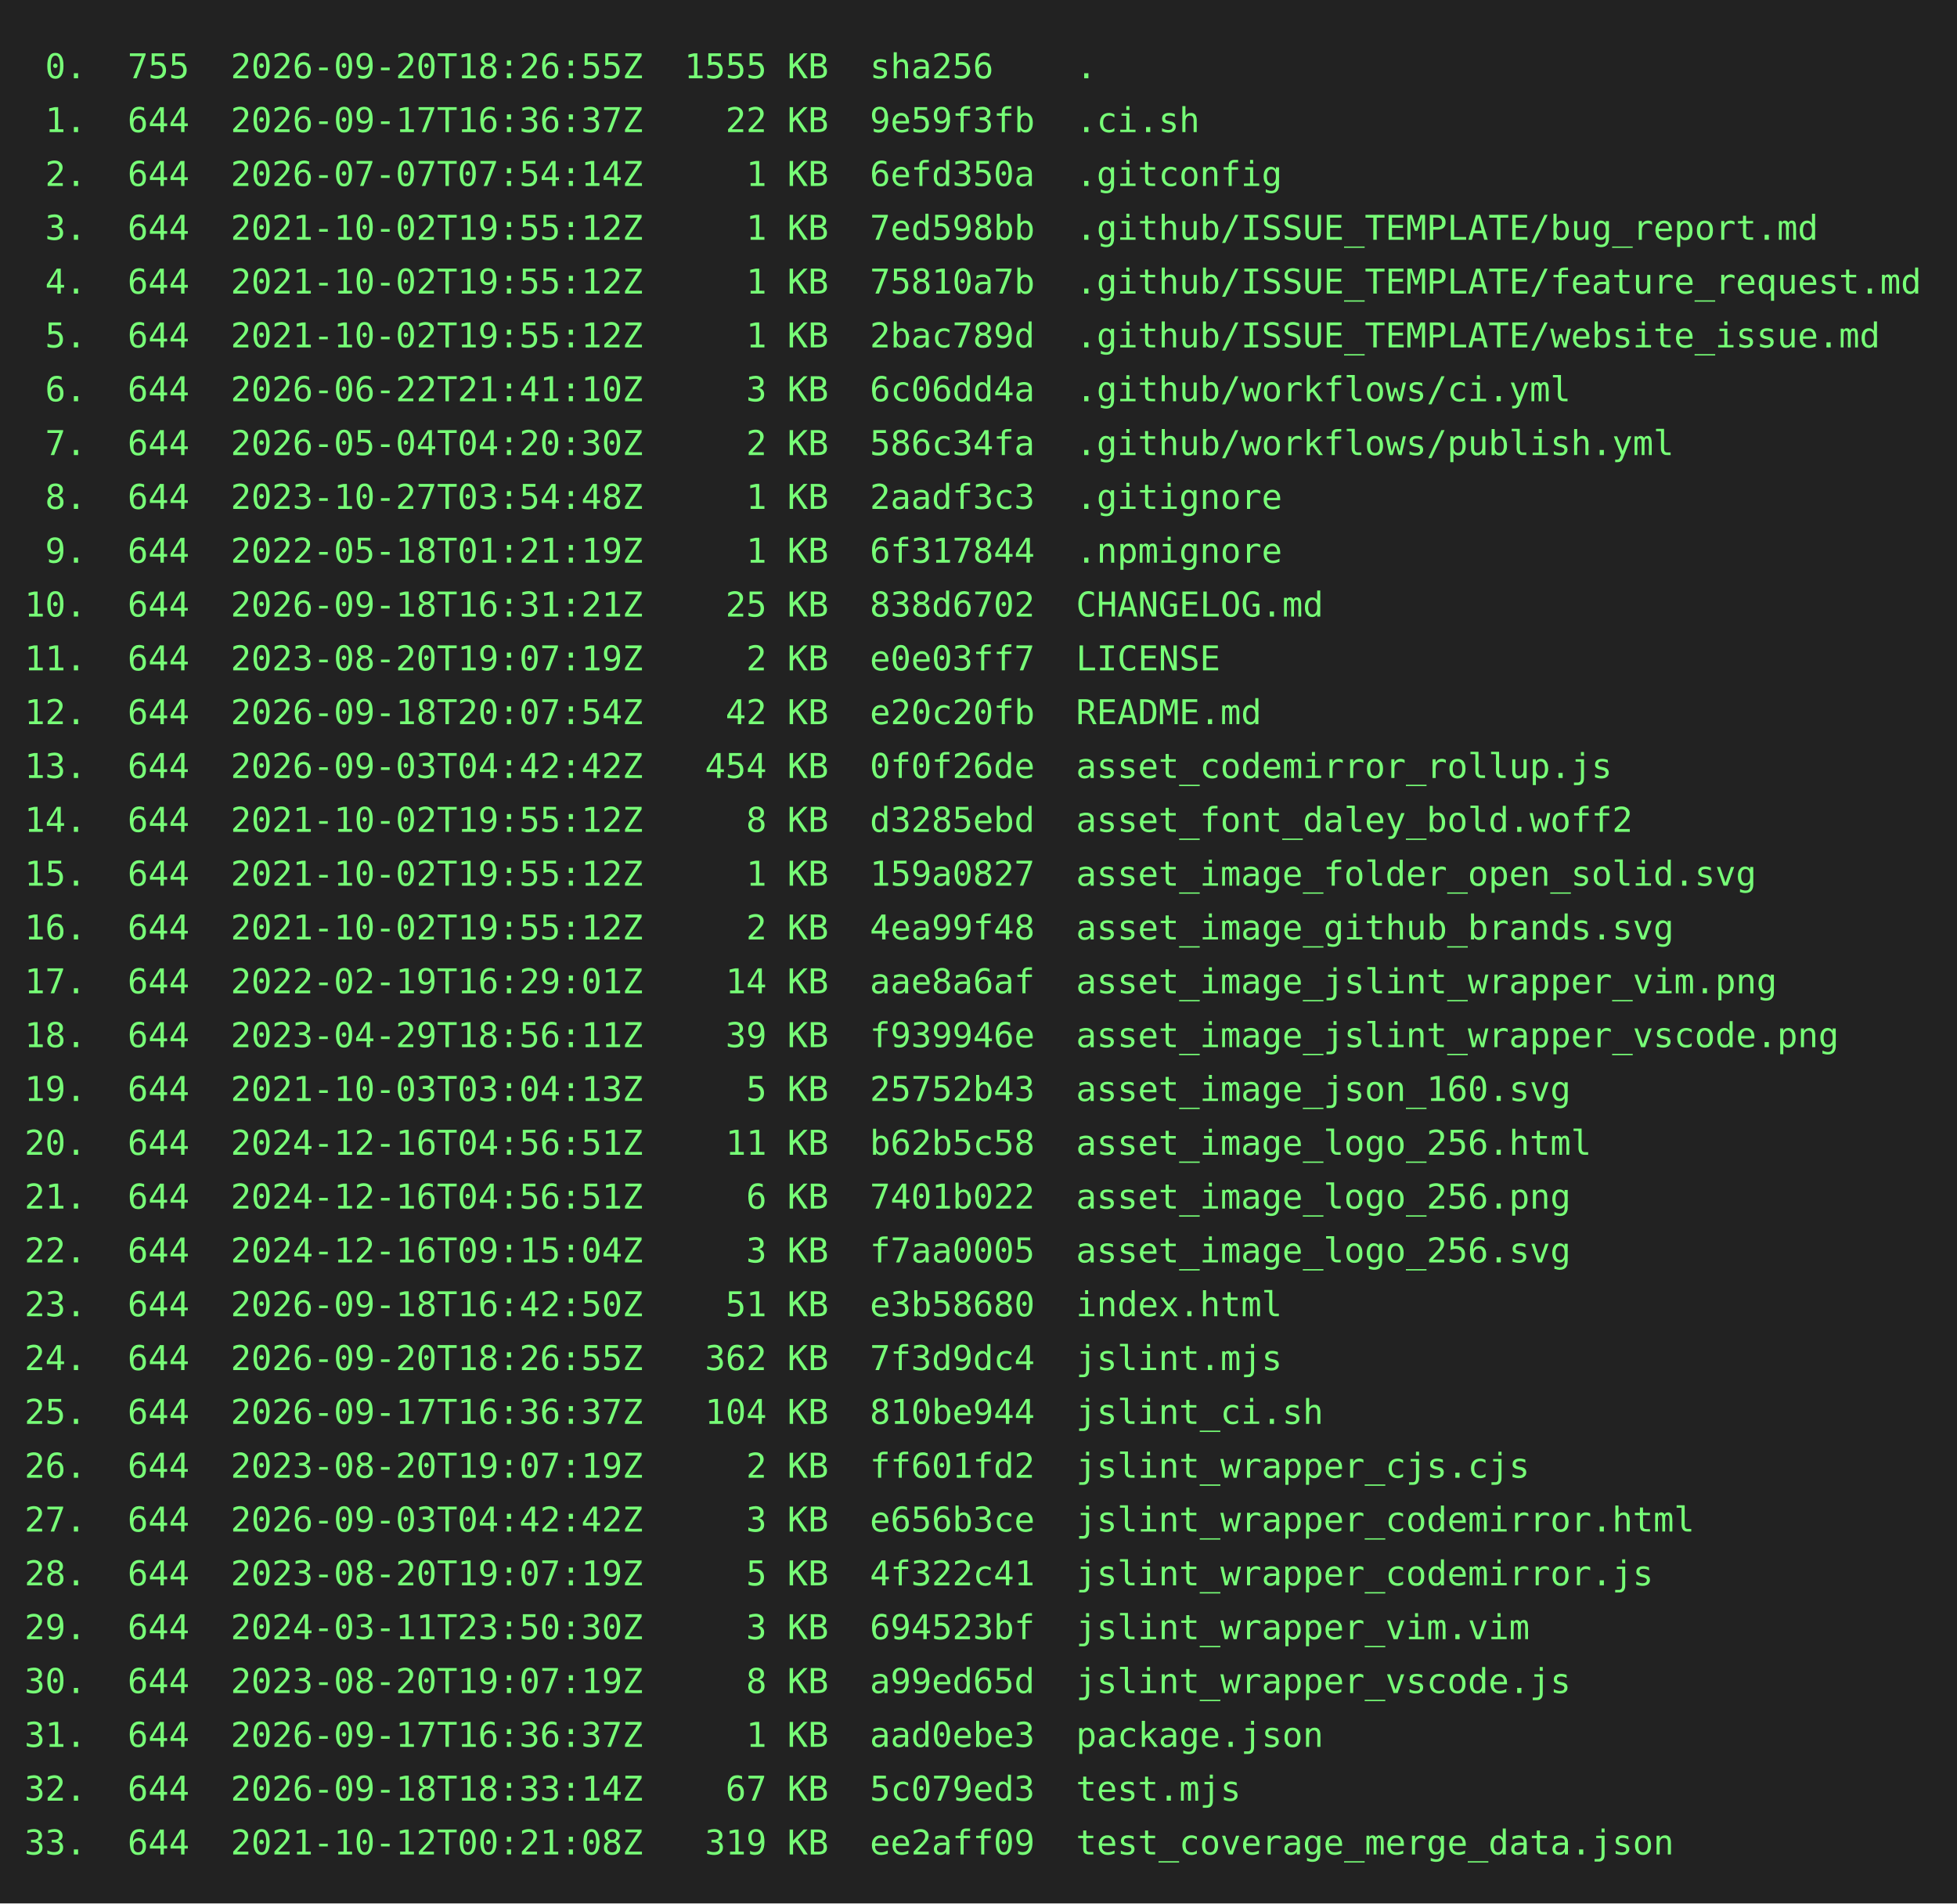
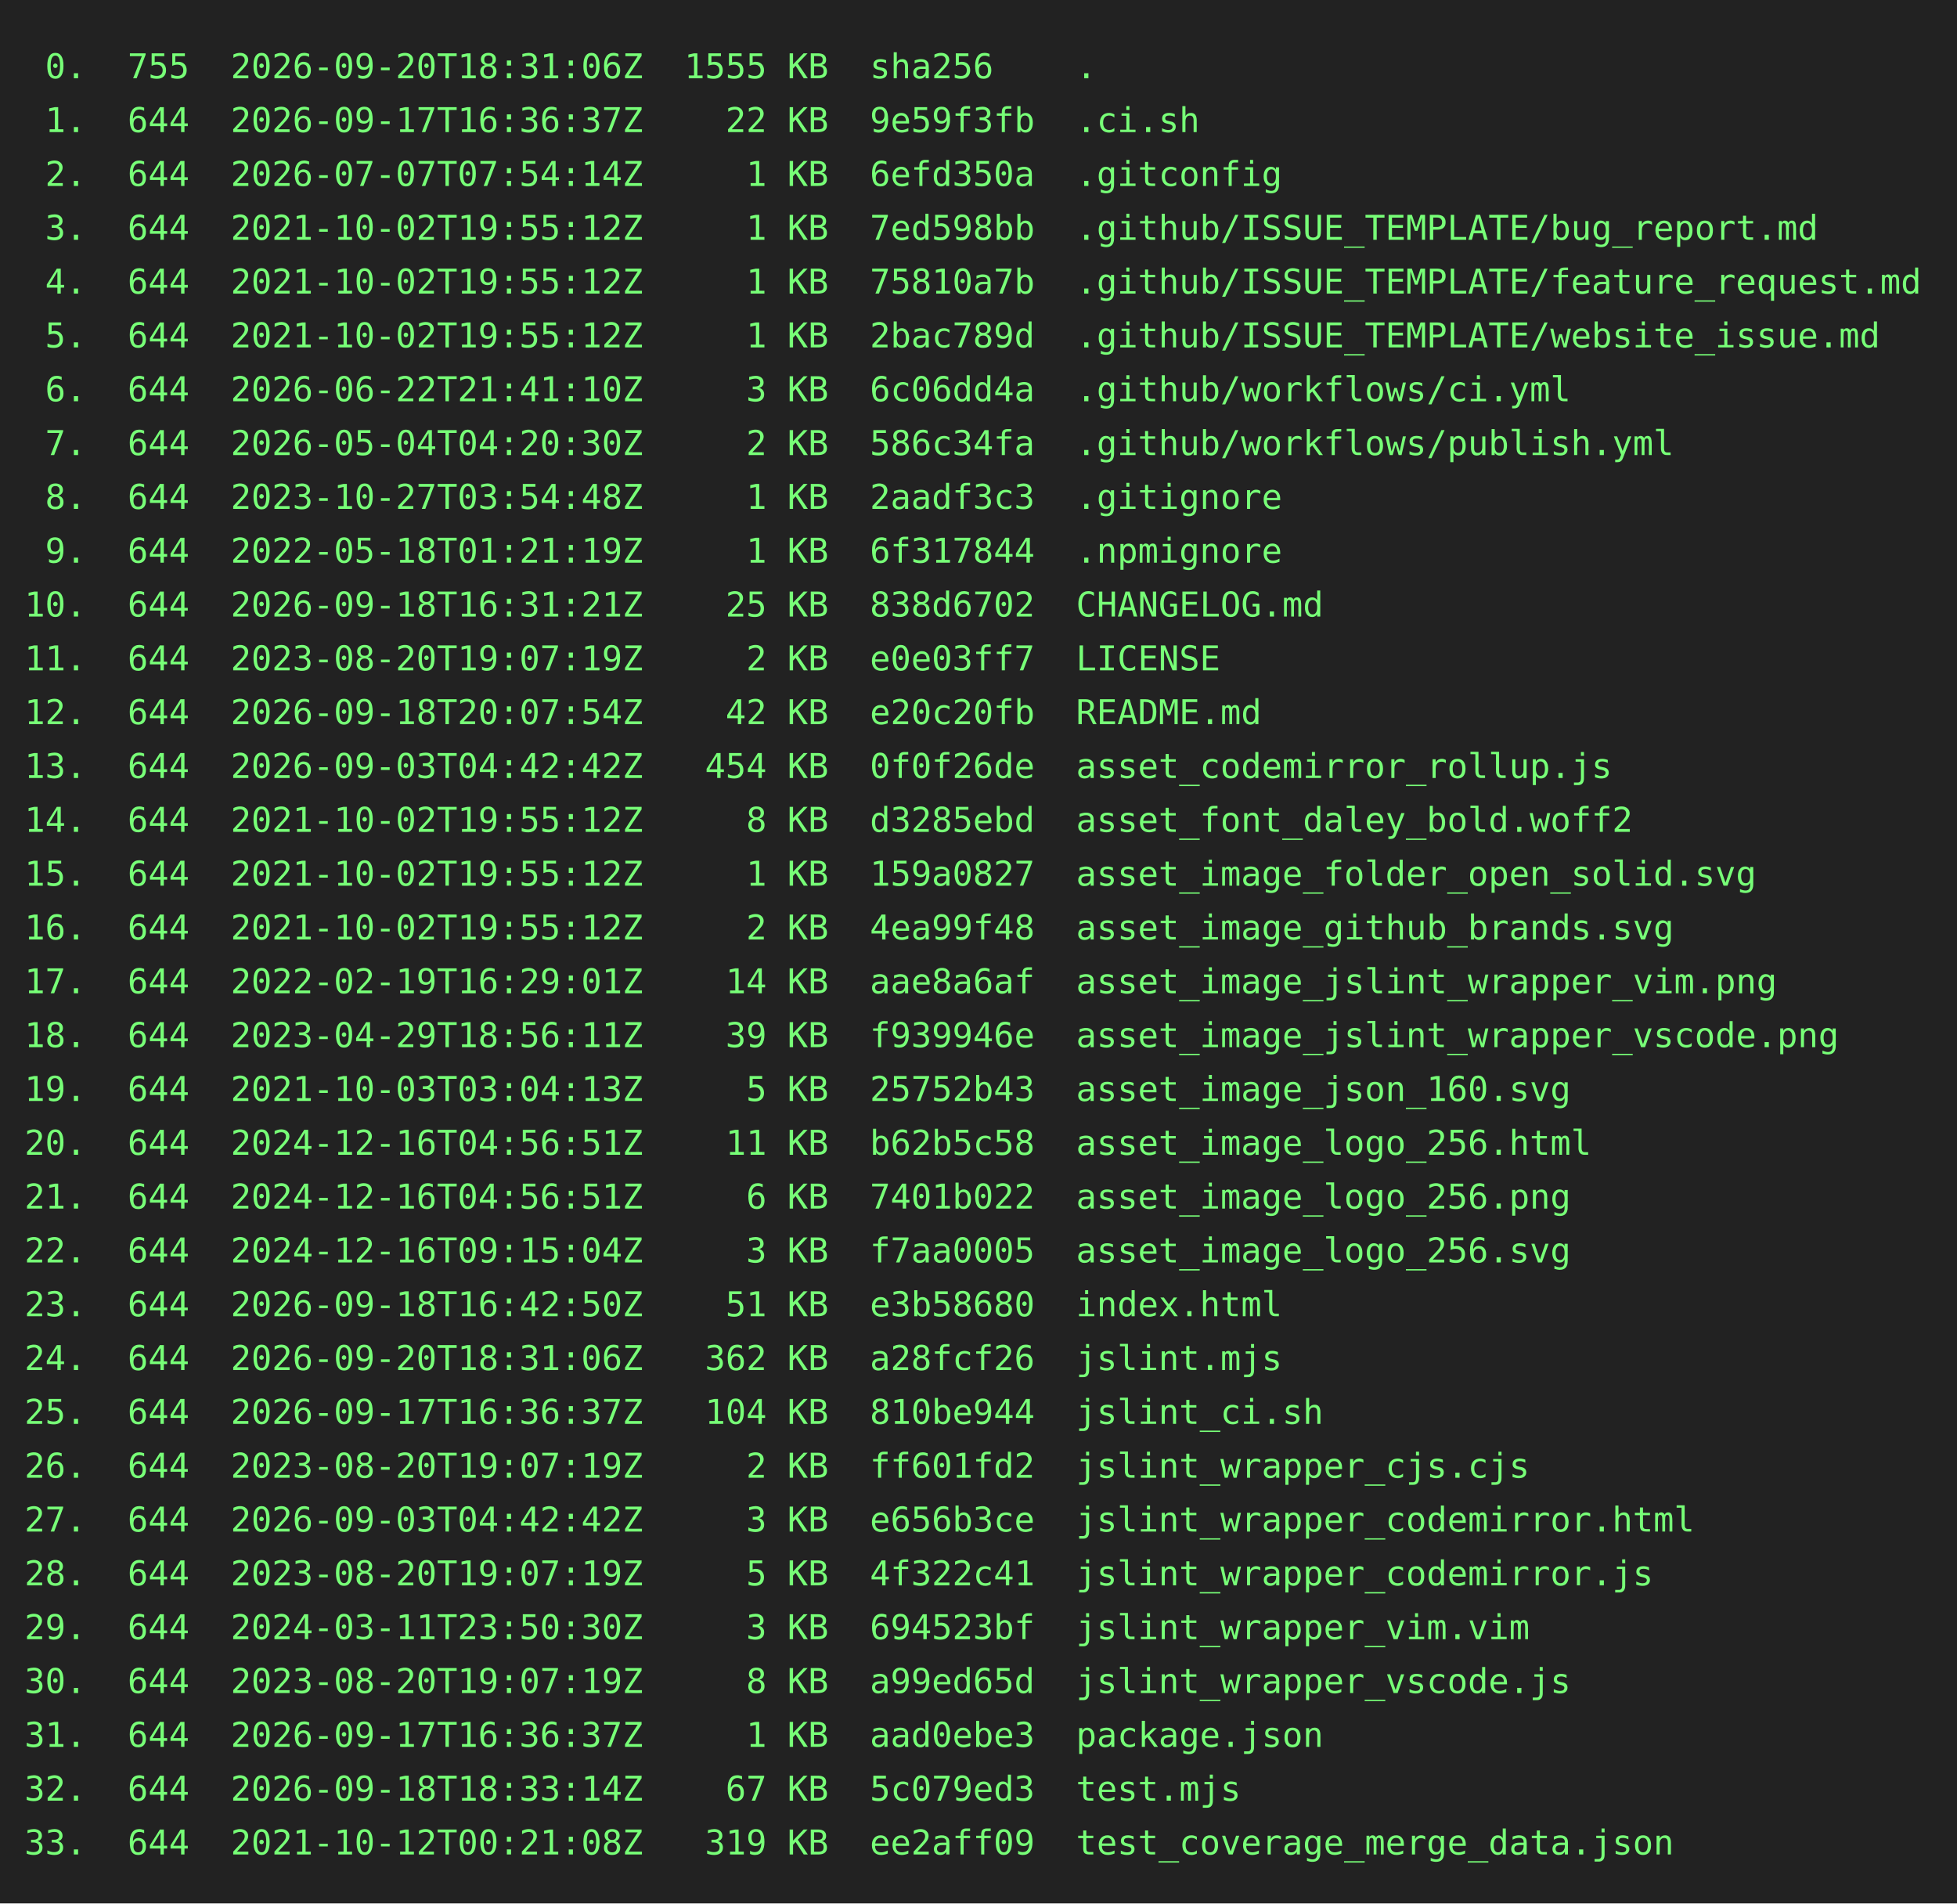
<svg xmlns="http://www.w3.org/2000/svg" height="778" width="800">
  <rect height="778" fill="#222" width="800" />
  <text fill="#7f7" font-family="consolas, menlo, monospace" font-size="14" xml:space="preserve">
-     <tspan lengthAdjust="spacingAndGlyphs" textLength="768" x="10" y="32"> 0.  755  2026-09-20T18:26:55Z  1555 KB  sha256    .                                             </tspan>
+     <tspan lengthAdjust="spacingAndGlyphs" textLength="768" x="10" y="32"> 0.  755  2026-09-20T18:31:06Z  1555 KB  sha256    .                                             </tspan>
    <tspan lengthAdjust="spacingAndGlyphs" textLength="768" x="10" y="54"> 1.  644  2026-09-17T16:36:37Z    22 KB  9e59f3fb  .ci.sh                                        </tspan>
    <tspan lengthAdjust="spacingAndGlyphs" textLength="768" x="10" y="76"> 2.  644  2026-07-07T07:54:14Z     1 KB  6efd350a  .gitconfig                                    </tspan>
    <tspan lengthAdjust="spacingAndGlyphs" textLength="768" x="10" y="98"> 3.  644  2021-10-02T19:55:12Z     1 KB  7ed598bb  .github/ISSUE_TEMPLATE/bug_report.md          </tspan>
    <tspan lengthAdjust="spacingAndGlyphs" textLength="768" x="10" y="120"> 4.  644  2021-10-02T19:55:12Z     1 KB  75810a7b  .github/ISSUE_TEMPLATE/feature_request.md     </tspan>
    <tspan lengthAdjust="spacingAndGlyphs" textLength="768" x="10" y="142"> 5.  644  2021-10-02T19:55:12Z     1 KB  2bac789d  .github/ISSUE_TEMPLATE/website_issue.md       </tspan>
    <tspan lengthAdjust="spacingAndGlyphs" textLength="768" x="10" y="164"> 6.  644  2026-06-22T21:41:10Z     3 KB  6c06dd4a  .github/workflows/ci.yml                      </tspan>
    <tspan lengthAdjust="spacingAndGlyphs" textLength="768" x="10" y="186"> 7.  644  2026-05-04T04:20:30Z     2 KB  586c34fa  .github/workflows/publish.yml                 </tspan>
    <tspan lengthAdjust="spacingAndGlyphs" textLength="768" x="10" y="208"> 8.  644  2023-10-27T03:54:48Z     1 KB  2aadf3c3  .gitignore                                    </tspan>
    <tspan lengthAdjust="spacingAndGlyphs" textLength="768" x="10" y="230"> 9.  644  2022-05-18T01:21:19Z     1 KB  6f317844  .npmignore                                    </tspan>
    <tspan lengthAdjust="spacingAndGlyphs" textLength="768" x="10" y="252">10.  644  2026-09-18T16:31:21Z    25 KB  838d6702  CHANGELOG.md                                  </tspan>
    <tspan lengthAdjust="spacingAndGlyphs" textLength="768" x="10" y="274">11.  644  2023-08-20T19:07:19Z     2 KB  e0e03ff7  LICENSE                                       </tspan>
    <tspan lengthAdjust="spacingAndGlyphs" textLength="768" x="10" y="296">12.  644  2026-09-18T20:07:54Z    42 KB  e20c20fb  README.md                                     </tspan>
    <tspan lengthAdjust="spacingAndGlyphs" textLength="768" x="10" y="318">13.  644  2026-09-03T04:42:42Z   454 KB  0f0f26de  asset_codemirror_rollup.js                    </tspan>
    <tspan lengthAdjust="spacingAndGlyphs" textLength="768" x="10" y="340">14.  644  2021-10-02T19:55:12Z     8 KB  d3285ebd  asset_font_daley_bold.woff2                   </tspan>
    <tspan lengthAdjust="spacingAndGlyphs" textLength="768" x="10" y="362">15.  644  2021-10-02T19:55:12Z     1 KB  159a0827  asset_image_folder_open_solid.svg             </tspan>
    <tspan lengthAdjust="spacingAndGlyphs" textLength="768" x="10" y="384">16.  644  2021-10-02T19:55:12Z     2 KB  4ea99f48  asset_image_github_brands.svg                 </tspan>
    <tspan lengthAdjust="spacingAndGlyphs" textLength="768" x="10" y="406">17.  644  2022-02-19T16:29:01Z    14 KB  aae8a6af  asset_image_jslint_wrapper_vim.png            </tspan>
    <tspan lengthAdjust="spacingAndGlyphs" textLength="768" x="10" y="428">18.  644  2023-04-29T18:56:11Z    39 KB  f939946e  asset_image_jslint_wrapper_vscode.png         </tspan>
    <tspan lengthAdjust="spacingAndGlyphs" textLength="768" x="10" y="450">19.  644  2021-10-03T03:04:13Z     5 KB  25752b43  asset_image_json_160.svg                      </tspan>
    <tspan lengthAdjust="spacingAndGlyphs" textLength="768" x="10" y="472">20.  644  2024-12-16T04:56:51Z    11 KB  b62b5c58  asset_image_logo_256.html                     </tspan>
    <tspan lengthAdjust="spacingAndGlyphs" textLength="768" x="10" y="494">21.  644  2024-12-16T04:56:51Z     6 KB  7401b022  asset_image_logo_256.png                      </tspan>
    <tspan lengthAdjust="spacingAndGlyphs" textLength="768" x="10" y="516">22.  644  2024-12-16T09:15:04Z     3 KB  f7aa0005  asset_image_logo_256.svg                      </tspan>
    <tspan lengthAdjust="spacingAndGlyphs" textLength="768" x="10" y="538">23.  644  2026-09-18T16:42:50Z    51 KB  e3b58680  index.html                                    </tspan>
-     <tspan lengthAdjust="spacingAndGlyphs" textLength="768" x="10" y="560">24.  644  2026-09-20T18:26:55Z   362 KB  7f3d9dc4  jslint.mjs                                    </tspan>
+     <tspan lengthAdjust="spacingAndGlyphs" textLength="768" x="10" y="560">24.  644  2026-09-20T18:31:06Z   362 KB  a28fcf26  jslint.mjs                                    </tspan>
    <tspan lengthAdjust="spacingAndGlyphs" textLength="768" x="10" y="582">25.  644  2026-09-17T16:36:37Z   104 KB  810be944  jslint_ci.sh                                  </tspan>
    <tspan lengthAdjust="spacingAndGlyphs" textLength="768" x="10" y="604">26.  644  2023-08-20T19:07:19Z     2 KB  ff601fd2  jslint_wrapper_cjs.cjs                        </tspan>
    <tspan lengthAdjust="spacingAndGlyphs" textLength="768" x="10" y="626">27.  644  2026-09-03T04:42:42Z     3 KB  e656b3ce  jslint_wrapper_codemirror.html                </tspan>
    <tspan lengthAdjust="spacingAndGlyphs" textLength="768" x="10" y="648">28.  644  2023-08-20T19:07:19Z     5 KB  4f322c41  jslint_wrapper_codemirror.js                  </tspan>
    <tspan lengthAdjust="spacingAndGlyphs" textLength="768" x="10" y="670">29.  644  2024-03-11T23:50:30Z     3 KB  694523bf  jslint_wrapper_vim.vim                        </tspan>
    <tspan lengthAdjust="spacingAndGlyphs" textLength="768" x="10" y="692">30.  644  2023-08-20T19:07:19Z     8 KB  a99ed65d  jslint_wrapper_vscode.js                      </tspan>
    <tspan lengthAdjust="spacingAndGlyphs" textLength="768" x="10" y="714">31.  644  2026-09-17T16:36:37Z     1 KB  aad0ebe3  package.json                                  </tspan>
    <tspan lengthAdjust="spacingAndGlyphs" textLength="768" x="10" y="736">32.  644  2026-09-18T18:33:14Z    67 KB  5c079ed3  test.mjs                                      </tspan>
    <tspan lengthAdjust="spacingAndGlyphs" textLength="768" x="10" y="758">33.  644  2021-10-12T00:21:08Z   319 KB  ee2aff09  test_coverage_merge_data.json                 </tspan>
  </text>
</svg>
